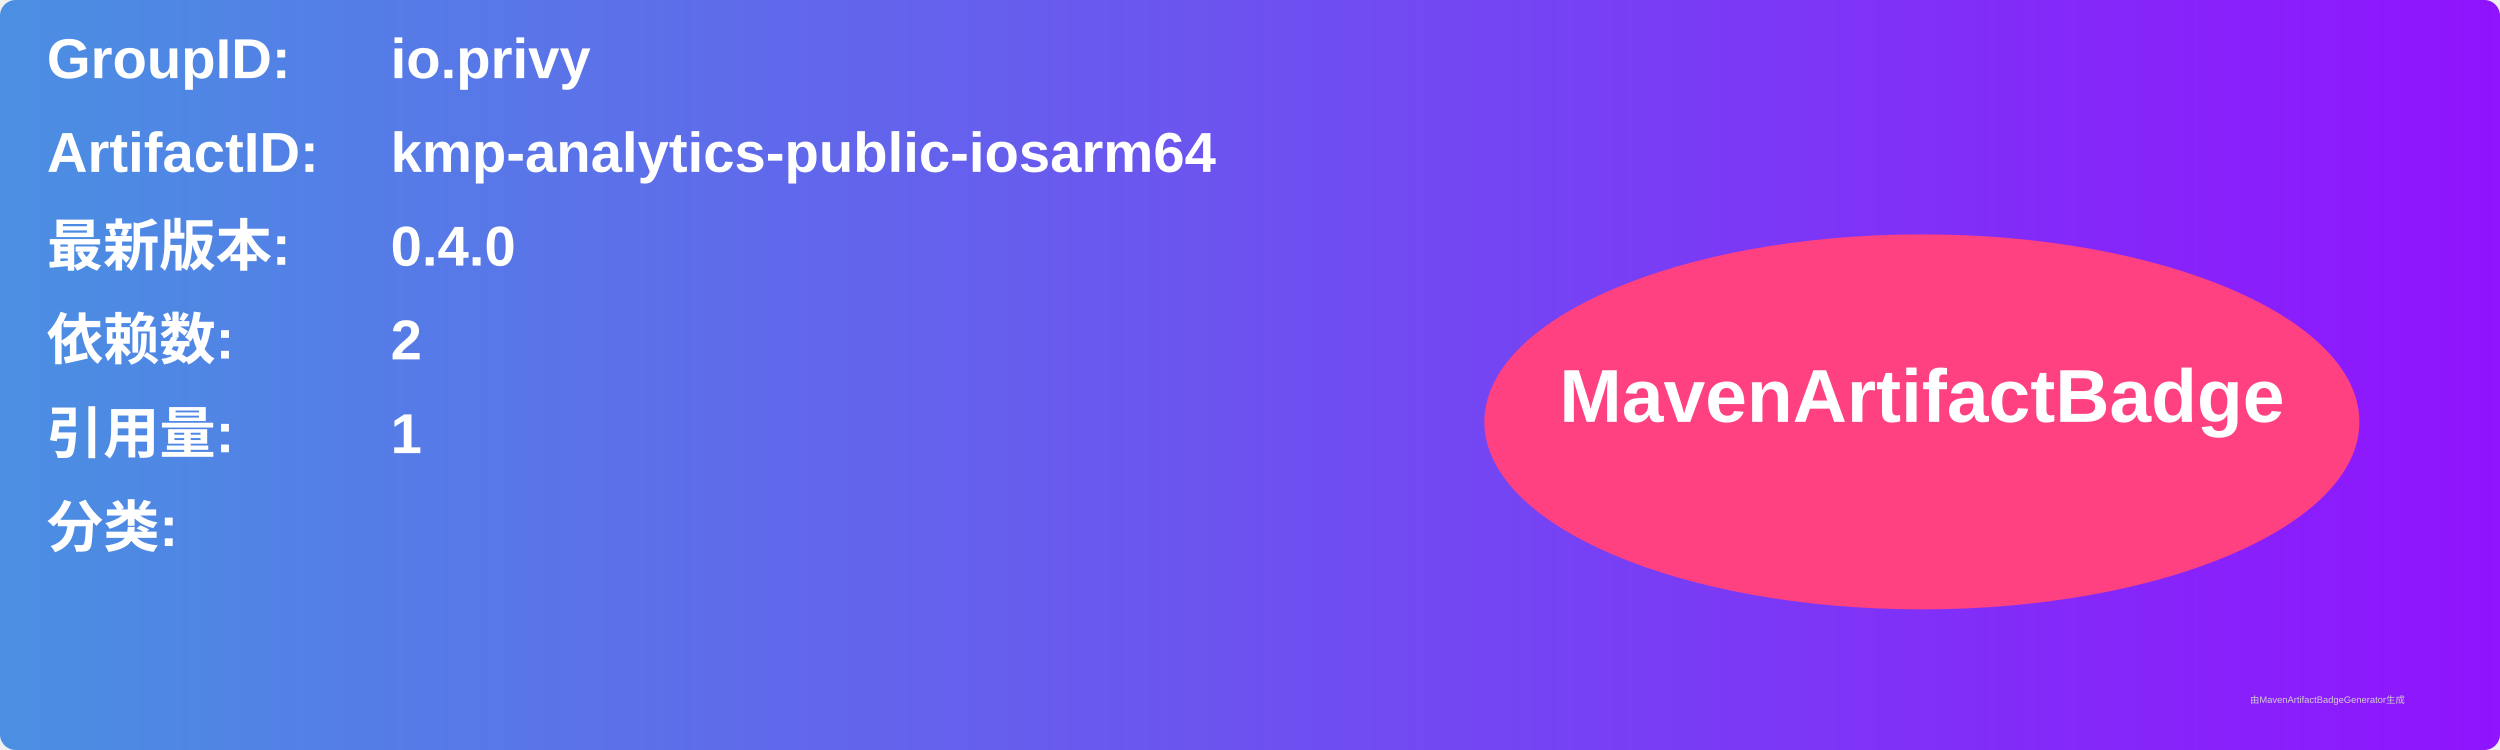
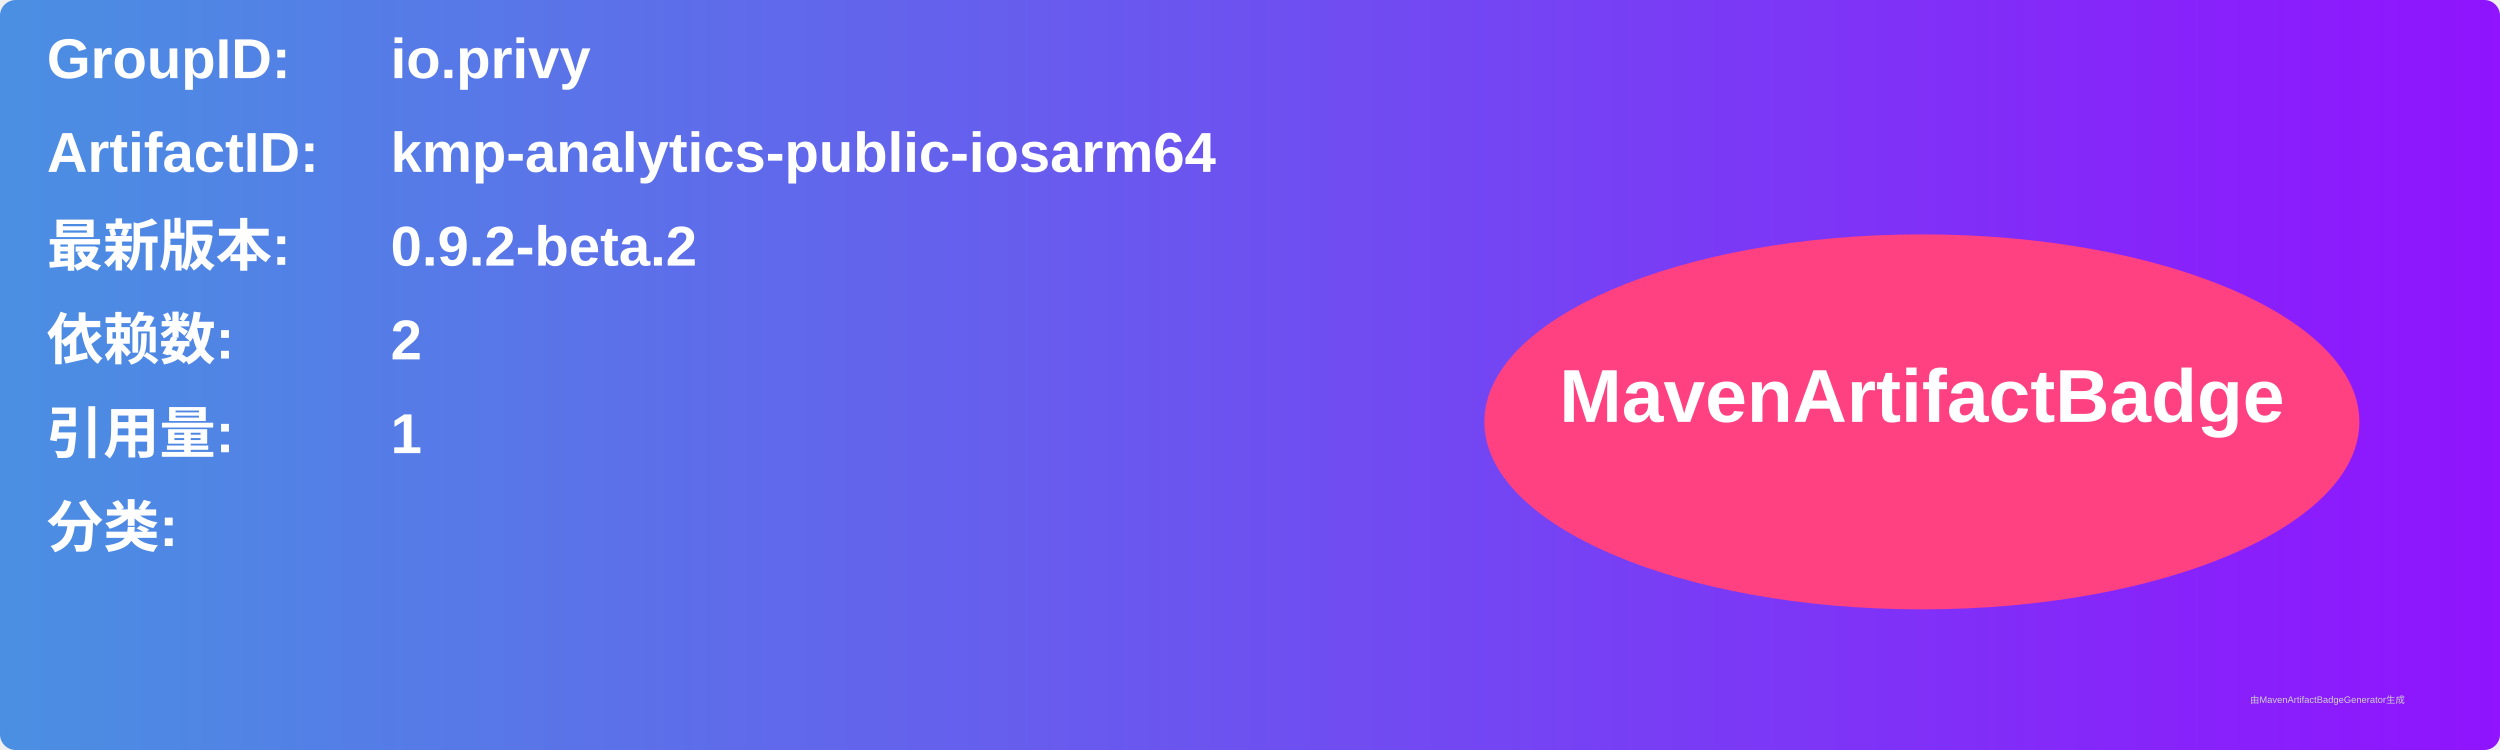
<svg xmlns="http://www.w3.org/2000/svg" width="800" height="240" viewBox="0 0 800 240">
  <linearGradient id="grad" x1="0%" y1="0%" x2="100%" y2="0%">
    <stop offset="0%" stop-color="#4a90e2" />
    <stop offset="100%" stop-color="#9013fe" />
  </linearGradient>
  <rect width="100%" height="100%" rx="5" ry="5" fill="url(#grad)" />
  <g transform="translate(15, 15)">
    <text x="0" y="10" font-family="Arial" font-size="18" fill="white" font-weight="bold" width="260">GroupID:</text>
    <text x="110" y="10" font-family="Arial" font-size="18" fill="white" font-weight="bold" width="460">io.privy</text>
    <text x="0" y="40" font-family="Arial" font-size="18" fill="white" font-weight="bold" width="260">ArtifactID:</text>
    <text x="110" y="40" font-family="Arial" font-size="18" fill="white" font-weight="bold" width="460">kmp-analytics-public-iosarm64</text>
    <text x="0" y="70" font-family="Arial" font-size="18" fill="white" font-weight="bold">最新版本:</text>
    <text x="110" y="70" font-family="Arial" font-size="18" fill="white" font-weight="bold">
-       <tspan font-weight="bold">0.4.0</tspan>
+       <tspan font-weight="bold">0.9.2-beta.2</tspan>
    </text>
    <text x="0" y="100" font-family="Arial" font-size="18" fill="white" font-weight="bold">依赖数: </text>
    <text x="110" y="100" font-family="Arial" font-size="18" fill="white">
      <tspan font-weight="bold">2</tspan>
    </text>
    <text x="0" y="130" font-family="Arial" font-size="18" fill="white" font-weight="bold">引用量: </text>
    <text x="110" y="130" font-family="Arial" font-size="18" fill="white">
      <tspan font-weight="bold">1</tspan>
    </text>
    <text x="0" y="160" font-family="Arial" font-size="18" fill="white" font-weight="bold">分类:</text>
    <text x="10" y="190" font-family="Arial" font-size="10" fill="white">
      <tspan font-weight="bold" />
    </text>
    <ellipse cx="600" cy="120" rx="140" ry="60" fill="#ff4081" />
    <text x="600" y="120" text-anchor="middle" font-family="Arial" font-size="24" fill="white" font-weight="bold">MavenArtifactBadge</text>
  </g>
  <text x="720" y="225" font-family="Arial" font-size="3" fill="#d0d0d0">由MavenArtifactBadgeGenerator生成</text>
</svg>
